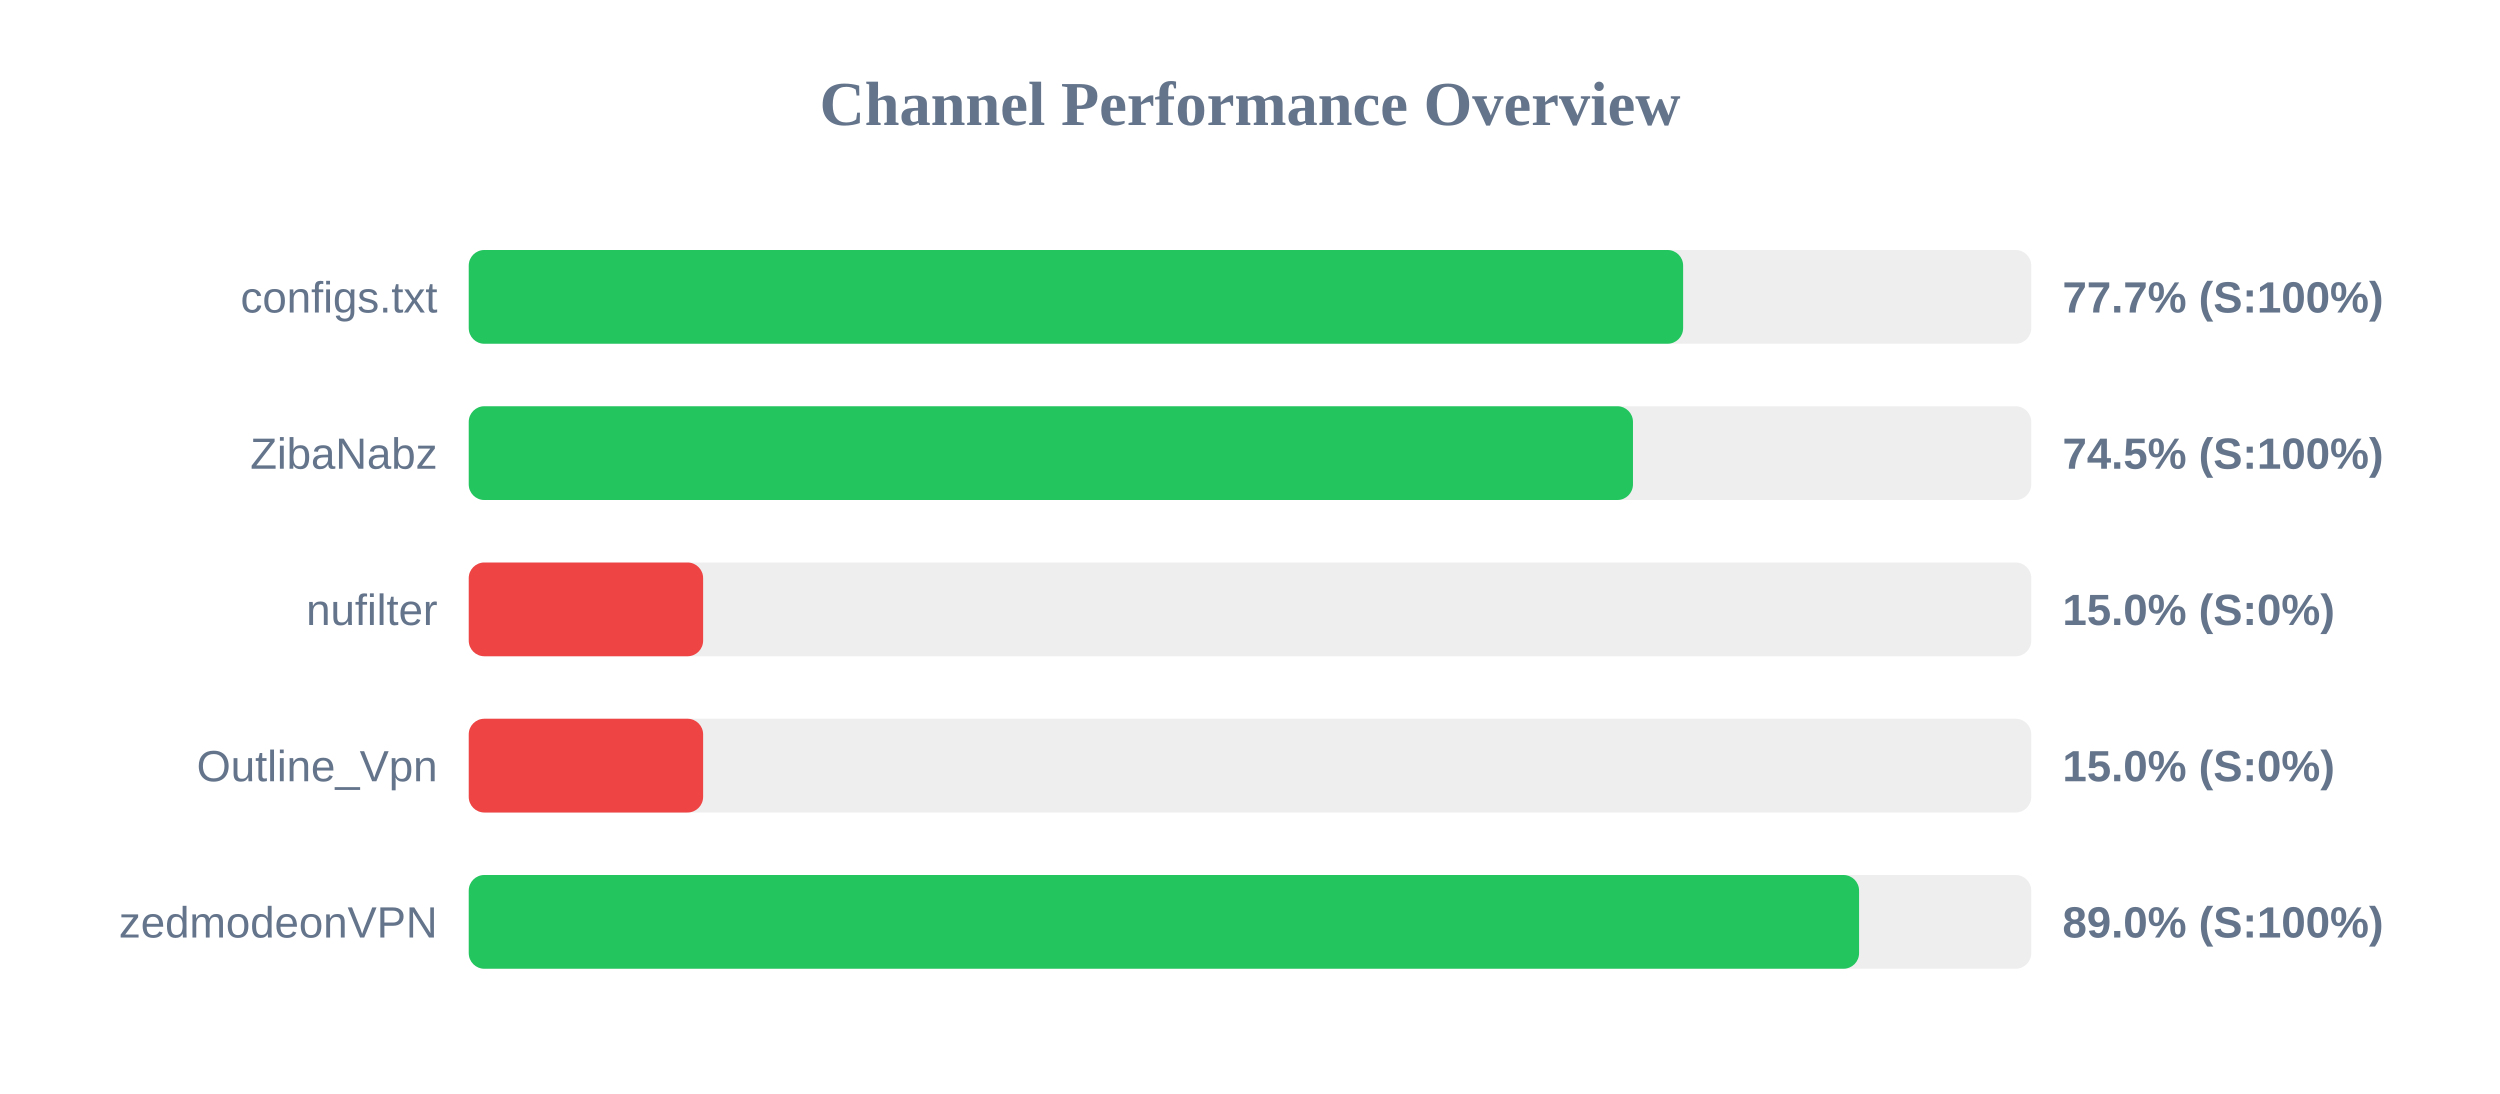
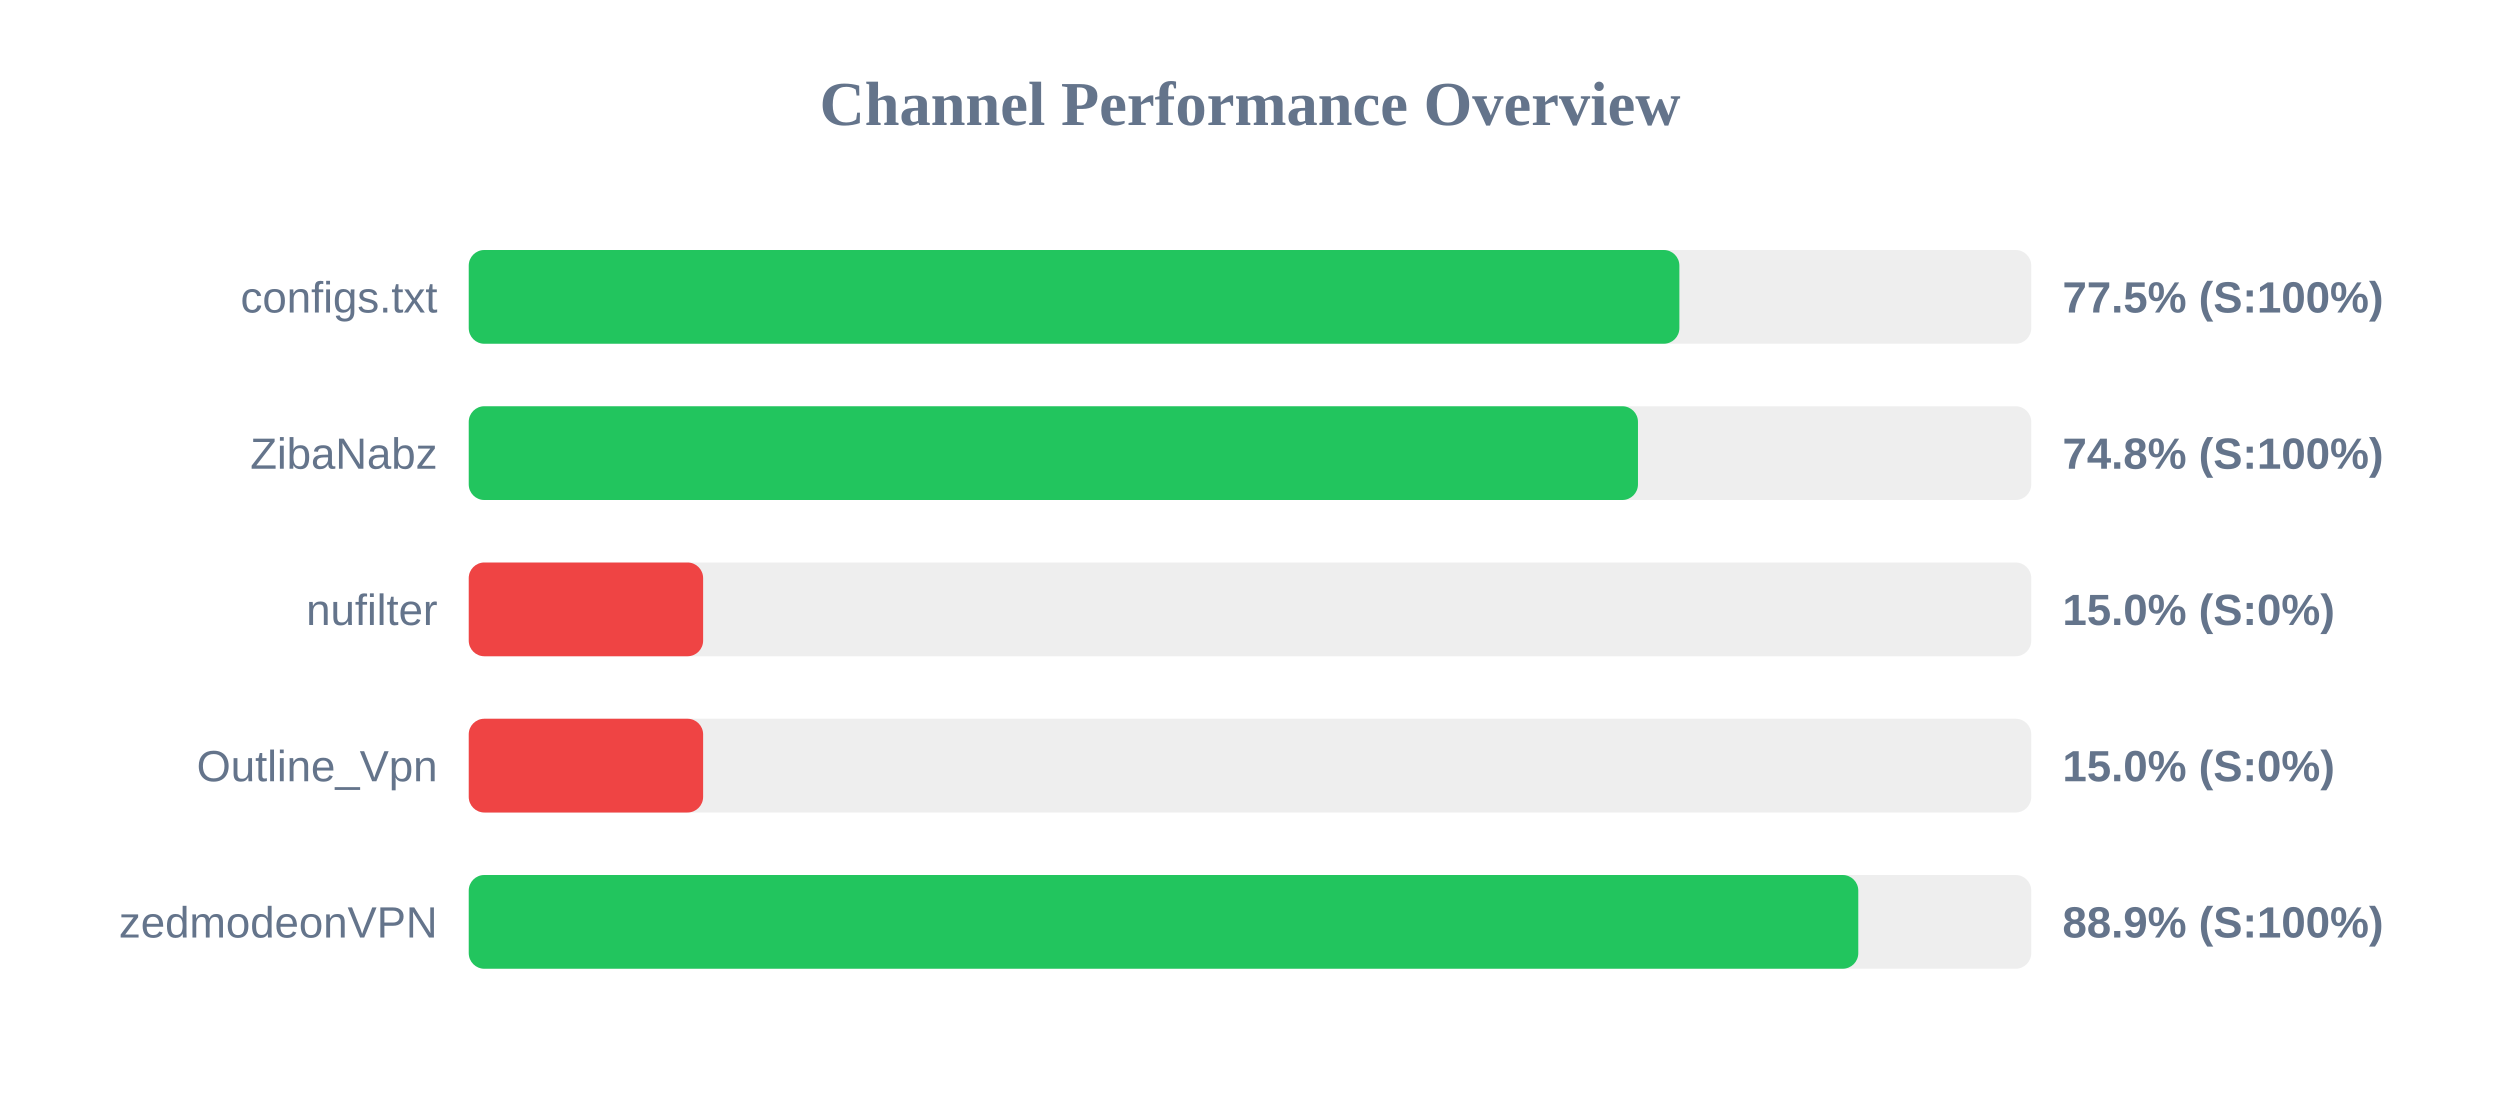
<svg xmlns="http://www.w3.org/2000/svg" width="800" height="350" version="1.1">
  <style>
        .row { font: 14px Arial; fill: #64748b; }
        .score { font: bold 14px Arial; fill: #64748b; }
    </style>
  <text x="400" y="40" text-anchor="middle" font-size="20px" font-weight="bold" fill="#64748b">Channel Performance Overview</text>
  <rect x="150" y="80" width="500" height="30" fill="#eee" rx="5" />
-   <rect x="150" y="80" width="388.6" height="30" fill="#22c55e" rx="5" />
+   <rect x="150" y="80" width="387.4" height="30" fill="#22c55e" rx="5" />
  <text x="140" y="100" text-anchor="end" class="row">configs.txt</text>
-   <text x="660" y="100" text-anchor="start" class="score">77.7% (S:100%)</text>
+   <text x="660" y="100" text-anchor="start" class="score">77.5% (S:100%)</text>
  <rect x="150" y="130" width="500" height="30" fill="#eee" rx="5" />
-   <rect x="150" y="130" width="372.55" height="30" fill="#22c55e" rx="5" />
+   <rect x="150" y="130" width="374.15" height="30" fill="#22c55e" rx="5" />
  <text x="140" y="150" text-anchor="end" class="row">ZibaNabz</text>
-   <text x="660" y="150" text-anchor="start" class="score">74.5% (S:100%)</text>
+   <text x="660" y="150" text-anchor="start" class="score">74.8% (S:100%)</text>
  <rect x="150" y="180" width="500" height="30" fill="#eee" rx="5" />
  <rect x="150" y="180" width="75.0" height="30" fill="#ef4444" rx="5" />
  <text x="140" y="200" text-anchor="end" class="row">nufilter</text>
  <text x="660" y="200" text-anchor="start" class="score">15.0% (S:0%)</text>
  <rect x="150" y="230" width="500" height="30" fill="#eee" rx="5" />
  <rect x="150" y="230" width="75.0" height="30" fill="#ef4444" rx="5" />
  <text x="140" y="250" text-anchor="end" class="row">Outline_Vpn</text>
  <text x="660" y="250" text-anchor="start" class="score">15.0% (S:0%)</text>
  <rect x="150" y="280" width="500" height="30" fill="#eee" rx="5" />
-   <rect x="150" y="280" width="444.9" height="30" fill="#22c55e" rx="5" />
+   <rect x="150" y="280" width="444.65" height="30" fill="#22c55e" rx="5" />
  <text x="140" y="300" text-anchor="end" class="row">zedmodeonVPN</text>
-   <text x="660" y="300" text-anchor="start" class="score">89.0% (S:100%)</text>
+   <text x="660" y="300" text-anchor="start" class="score">88.9% (S:100%)</text>
</svg>
